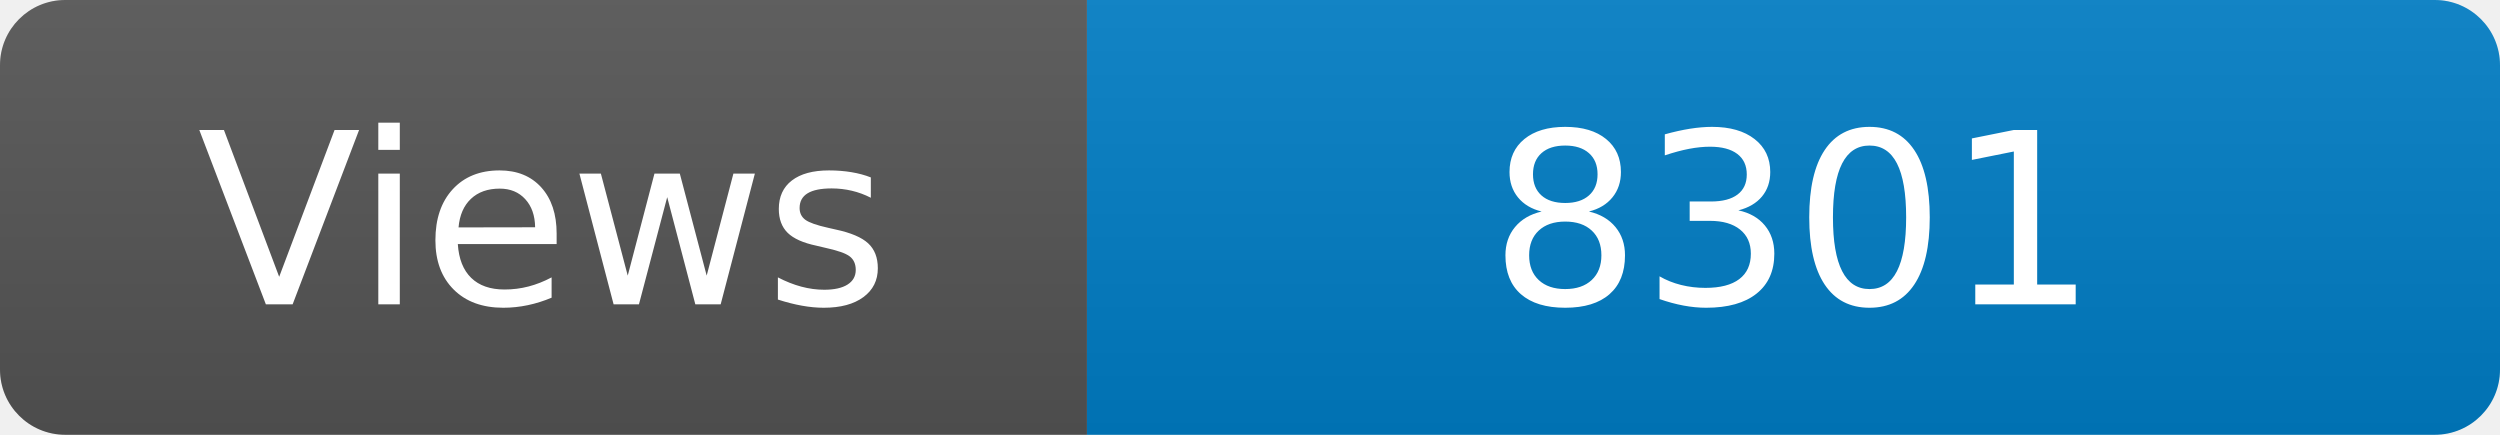
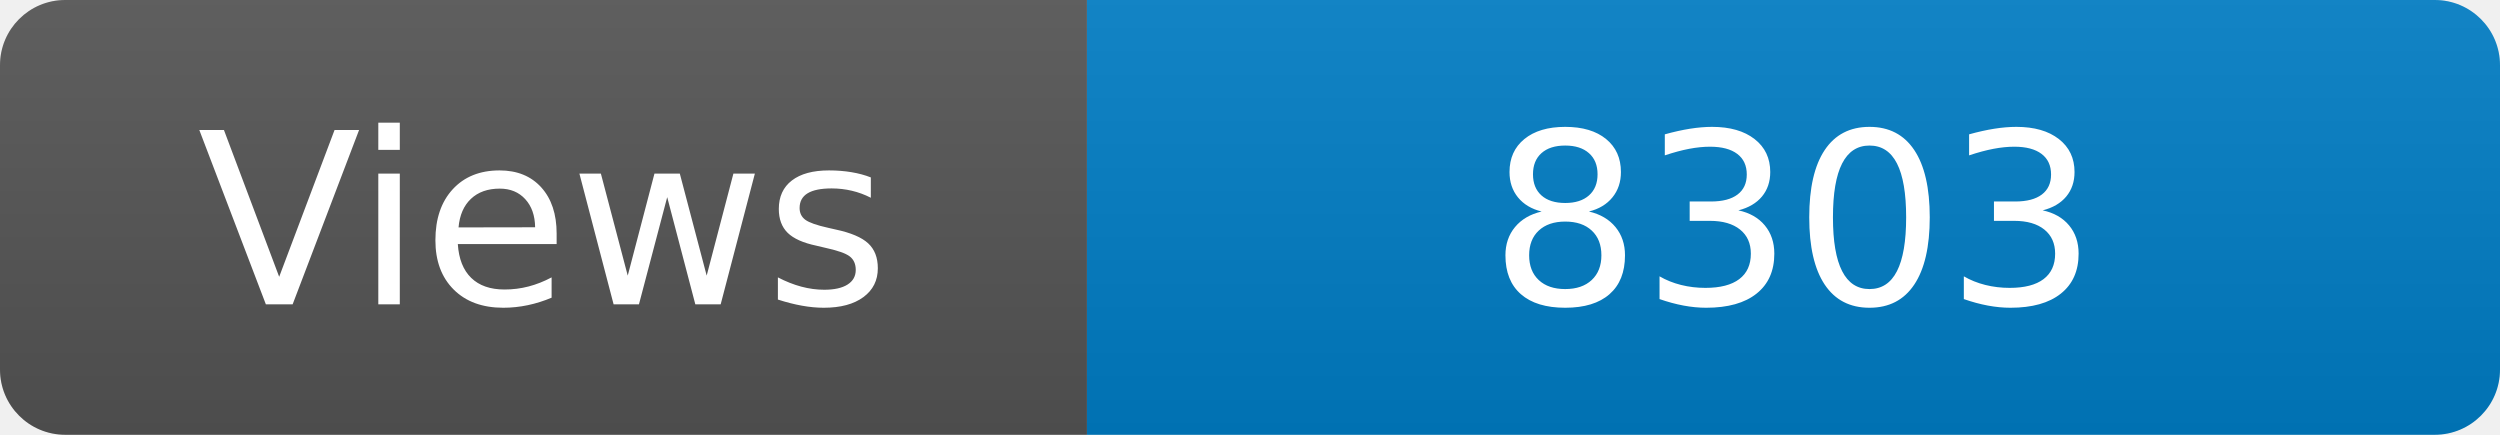
<svg xmlns="http://www.w3.org/2000/svg" width="115" height="20" role="img" aria-label="Maintained?: yes">
  <linearGradient id="s" x2="0" y2="100%">
    <stop offset="0" stop-color="#bbb" stop-opacity=".1" />
    <stop offset="1" stop-opacity=".1" />
  </linearGradient>
  <clipPath id="r">
    <rect width="115" height="20" rx="3" fill="#fff" />
  </clipPath>
  <g clip-path="url(#r)">
    <rect width="50" height="20" fill="#555" />
    <rect x="50" width="160" height="20" fill="#007ec6" />
    <rect width="115" height="20" fill="url(#s)" />
  </g>
  <g fill="#fff" text-anchor="middle" font-family="Verdana,Geneva,DejaVu Sans,sans-serif" font-size="110">
    <text x="250" y="140" transform="scale(.1)" fill="#fff">Views</text>
-     <text x="825" y="140" transform="scale(.1)" fill="#fff">8301</text>
+     <text x="825" y="140" transform="scale(.1)" fill="#fff">8303</text>
  </g>
</svg>
